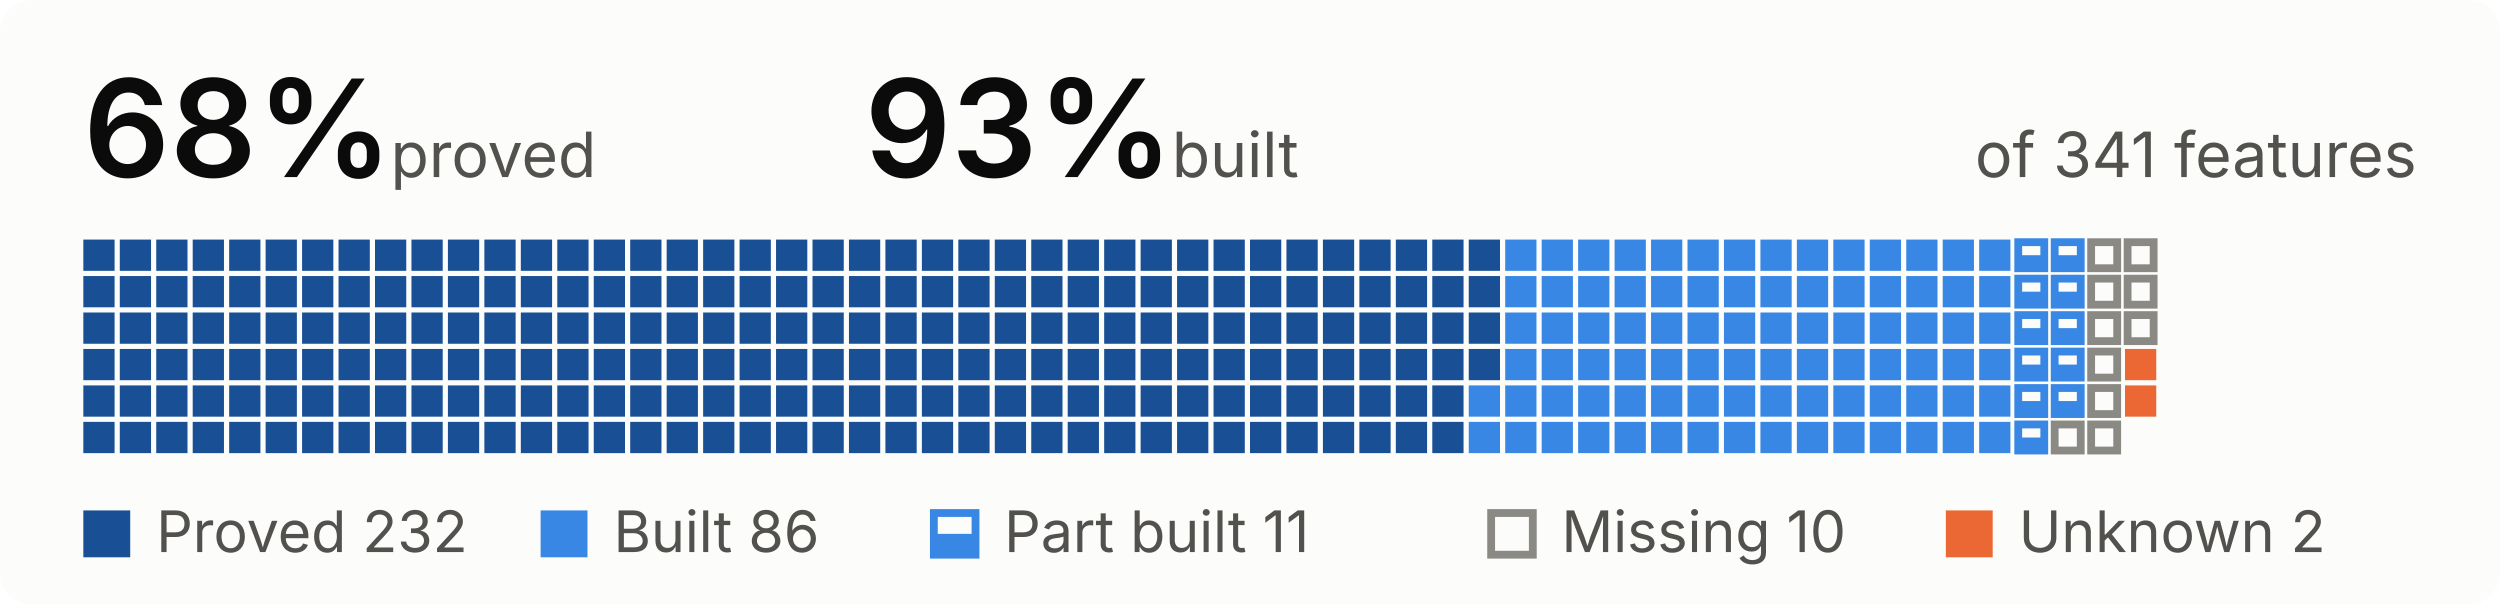
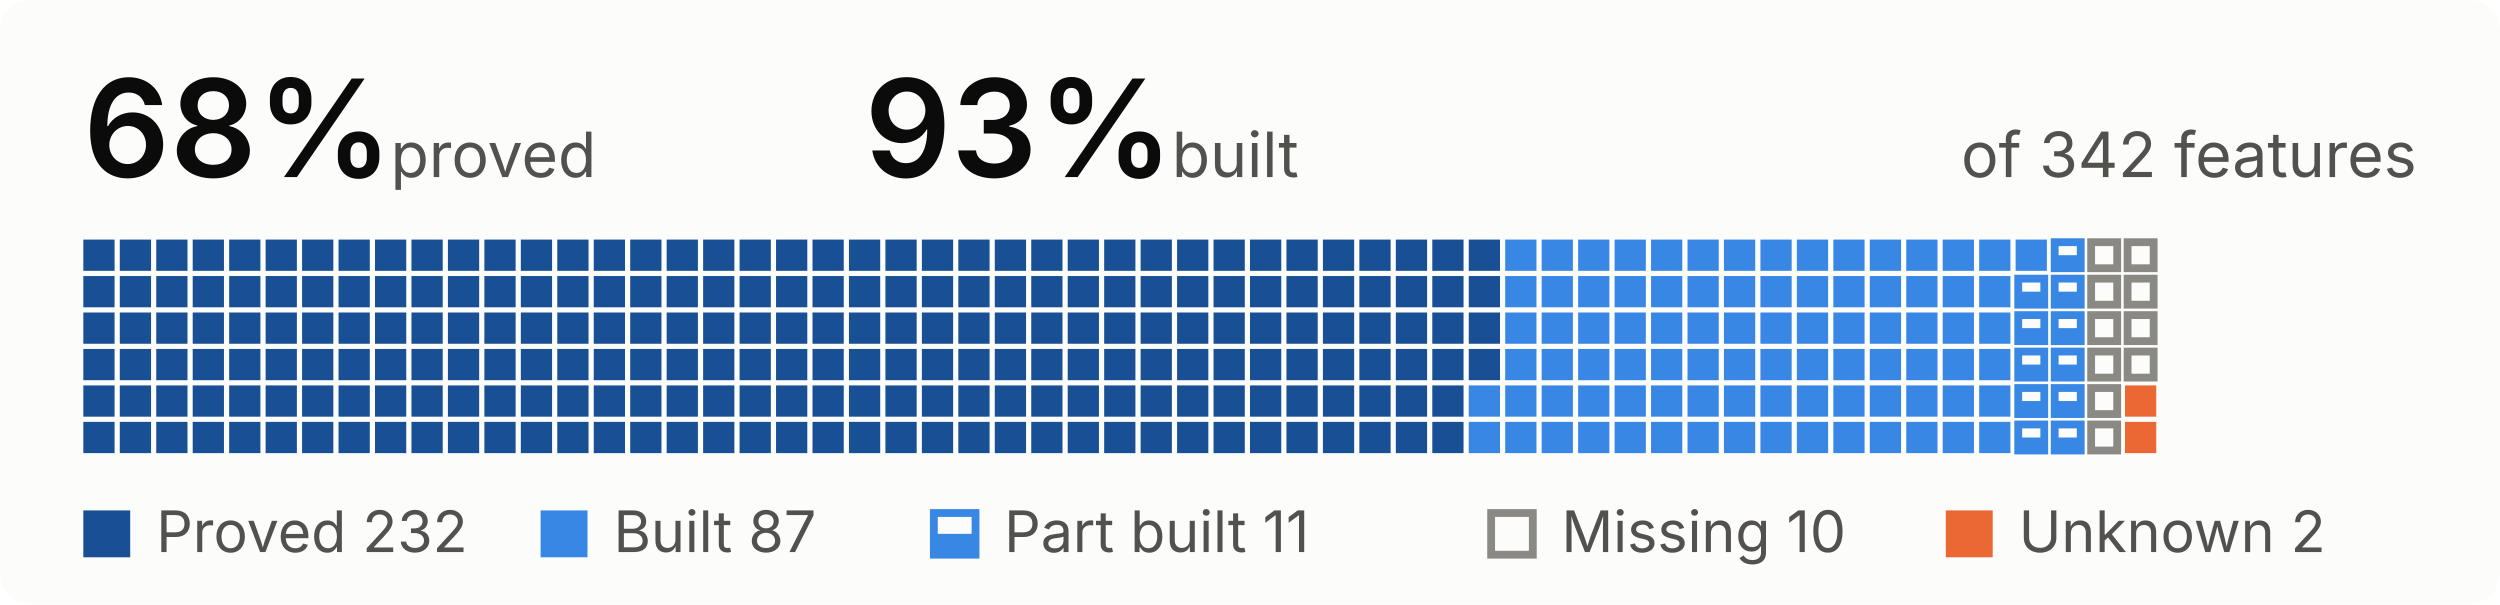
- <svg xmlns="http://www.w3.org/2000/svg" width="480" height="116" viewBox="0 0 480 116" role="img" aria-label="68 percent proved, 93 percent built, of 341 features">
+ <svg xmlns="http://www.w3.org/2000/svg" width="480" height="116" viewBox="0 0 480 116" role="img" aria-label="68 percent proved, 93 percent built, of 342 features">
  <style>
.bg{fill:#fcfcfb}.t{fill:#0b0b0b}.s{fill:#52514e}.rule{fill:#e1e0d9}
.proved{fill:#184f95}.built{fill:#3987e5}.unknown{fill:#eb6834}
.part-o{fill:none;stroke:#3987e5;stroke-width:1.5}.part-f{fill:#3987e5}
.missing{fill:none;stroke:#8a8984;stroke-width:1.5}
.pass{fill:#184f95}.fail{fill:#eb6834}.none{fill:none;stroke:#8a8984;stroke-width:1.5}
@media (prefers-color-scheme:dark){
.bg{fill:#1a1a19}.t{fill:#f0efec}.s{fill:#c3c2b7}.rule{fill:#383835}
.proved{fill:#86b6ef}.built{fill:#3987e5}.unknown{fill:#d95926}
.part-o{stroke:#3987e5}.part-f{fill:#3987e5}
.missing{stroke:#8d8c85}
.pass{fill:#86b6ef}.fail{fill:#d95926}.none{stroke:#8d8c85}
}
text{font-family:system-ui,-apple-system,"Segoe UI",sans-serif;font-size:12px}
.big{font-size:26px;font-weight:600}.b{font-weight:600}.xs{font-size:11px}
</style>
  <rect width="480" height="116" rx="6" class="bg" />
  <text x="16.0" y="34.0" class="t big">68%</text>
  <text x="75.0" y="34.0" class="s">proved</text>
  <text x="166.0" y="34.0" class="t big">93%</text>
  <text x="225.0" y="34.0" class="s">built</text>
-   <text x="464.0" y="34.0" class="s" text-anchor="end">of 341 features</text>
+   <text x="464.0" y="34.0" class="s" text-anchor="end">of 342 features</text>
  <rect x="16.0" y="46.0" width="6" height="6" class="proved" />
  <rect x="16.0" y="53.0" width="6" height="6" class="proved" />
  <rect x="16.0" y="60.0" width="6" height="6" class="proved" />
  <rect x="16.0" y="67.0" width="6" height="6" class="proved" />
  <rect x="16.0" y="74.0" width="6" height="6" class="proved" />
  <rect x="16.0" y="81.0" width="6" height="6" class="proved" />
  <rect x="23.0" y="46.0" width="6" height="6" class="proved" />
  <rect x="23.0" y="53.0" width="6" height="6" class="proved" />
  <rect x="23.0" y="60.0" width="6" height="6" class="proved" />
  <rect x="23.0" y="67.0" width="6" height="6" class="proved" />
  <rect x="23.0" y="74.0" width="6" height="6" class="proved" />
  <rect x="23.0" y="81.0" width="6" height="6" class="proved" />
  <rect x="30.0" y="46.0" width="6" height="6" class="proved" />
  <rect x="30.0" y="53.0" width="6" height="6" class="proved" />
  <rect x="30.0" y="60.0" width="6" height="6" class="proved" />
  <rect x="30.0" y="67.0" width="6" height="6" class="proved" />
  <rect x="30.0" y="74.0" width="6" height="6" class="proved" />
  <rect x="30.0" y="81.0" width="6" height="6" class="proved" />
  <rect x="37.0" y="46.0" width="6" height="6" class="proved" />
  <rect x="37.0" y="53.0" width="6" height="6" class="proved" />
  <rect x="37.0" y="60.0" width="6" height="6" class="proved" />
  <rect x="37.0" y="67.0" width="6" height="6" class="proved" />
  <rect x="37.0" y="74.0" width="6" height="6" class="proved" />
  <rect x="37.0" y="81.0" width="6" height="6" class="proved" />
  <rect x="44.0" y="46.0" width="6" height="6" class="proved" />
  <rect x="44.0" y="53.0" width="6" height="6" class="proved" />
  <rect x="44.0" y="60.0" width="6" height="6" class="proved" />
  <rect x="44.0" y="67.0" width="6" height="6" class="proved" />
  <rect x="44.0" y="74.0" width="6" height="6" class="proved" />
  <rect x="44.0" y="81.0" width="6" height="6" class="proved" />
  <rect x="51.0" y="46.0" width="6" height="6" class="proved" />
  <rect x="51.0" y="53.0" width="6" height="6" class="proved" />
  <rect x="51.0" y="60.0" width="6" height="6" class="proved" />
  <rect x="51.0" y="67.0" width="6" height="6" class="proved" />
  <rect x="51.0" y="74.0" width="6" height="6" class="proved" />
  <rect x="51.0" y="81.0" width="6" height="6" class="proved" />
  <rect x="58.0" y="46.0" width="6" height="6" class="proved" />
  <rect x="58.0" y="53.0" width="6" height="6" class="proved" />
  <rect x="58.0" y="60.0" width="6" height="6" class="proved" />
  <rect x="58.0" y="67.0" width="6" height="6" class="proved" />
  <rect x="58.0" y="74.0" width="6" height="6" class="proved" />
  <rect x="58.0" y="81.0" width="6" height="6" class="proved" />
  <rect x="65.0" y="46.0" width="6" height="6" class="proved" />
  <rect x="65.0" y="53.0" width="6" height="6" class="proved" />
  <rect x="65.0" y="60.0" width="6" height="6" class="proved" />
  <rect x="65.0" y="67.0" width="6" height="6" class="proved" />
  <rect x="65.0" y="74.0" width="6" height="6" class="proved" />
  <rect x="65.0" y="81.0" width="6" height="6" class="proved" />
  <rect x="72.0" y="46.0" width="6" height="6" class="proved" />
  <rect x="72.0" y="53.0" width="6" height="6" class="proved" />
  <rect x="72.0" y="60.0" width="6" height="6" class="proved" />
  <rect x="72.0" y="67.0" width="6" height="6" class="proved" />
  <rect x="72.0" y="74.0" width="6" height="6" class="proved" />
  <rect x="72.0" y="81.0" width="6" height="6" class="proved" />
  <rect x="79.0" y="46.0" width="6" height="6" class="proved" />
  <rect x="79.0" y="53.0" width="6" height="6" class="proved" />
  <rect x="79.0" y="60.0" width="6" height="6" class="proved" />
  <rect x="79.0" y="67.0" width="6" height="6" class="proved" />
  <rect x="79.0" y="74.0" width="6" height="6" class="proved" />
  <rect x="79.0" y="81.0" width="6" height="6" class="proved" />
  <rect x="86.0" y="46.0" width="6" height="6" class="proved" />
  <rect x="86.0" y="53.0" width="6" height="6" class="proved" />
  <rect x="86.0" y="60.0" width="6" height="6" class="proved" />
  <rect x="86.0" y="67.0" width="6" height="6" class="proved" />
  <rect x="86.0" y="74.0" width="6" height="6" class="proved" />
  <rect x="86.0" y="81.0" width="6" height="6" class="proved" />
  <rect x="93.0" y="46.0" width="6" height="6" class="proved" />
  <rect x="93.0" y="53.0" width="6" height="6" class="proved" />
  <rect x="93.0" y="60.0" width="6" height="6" class="proved" />
  <rect x="93.0" y="67.0" width="6" height="6" class="proved" />
  <rect x="93.0" y="74.0" width="6" height="6" class="proved" />
  <rect x="93.0" y="81.0" width="6" height="6" class="proved" />
  <rect x="100.0" y="46.0" width="6" height="6" class="proved" />
  <rect x="100.0" y="53.0" width="6" height="6" class="proved" />
  <rect x="100.0" y="60.0" width="6" height="6" class="proved" />
  <rect x="100.0" y="67.0" width="6" height="6" class="proved" />
  <rect x="100.0" y="74.0" width="6" height="6" class="proved" />
  <rect x="100.0" y="81.0" width="6" height="6" class="proved" />
  <rect x="107.0" y="46.0" width="6" height="6" class="proved" />
  <rect x="107.0" y="53.0" width="6" height="6" class="proved" />
  <rect x="107.0" y="60.0" width="6" height="6" class="proved" />
  <rect x="107.0" y="67.0" width="6" height="6" class="proved" />
  <rect x="107.0" y="74.0" width="6" height="6" class="proved" />
  <rect x="107.0" y="81.0" width="6" height="6" class="proved" />
  <rect x="114.0" y="46.0" width="6" height="6" class="proved" />
  <rect x="114.0" y="53.0" width="6" height="6" class="proved" />
  <rect x="114.0" y="60.0" width="6" height="6" class="proved" />
  <rect x="114.0" y="67.0" width="6" height="6" class="proved" />
  <rect x="114.0" y="74.0" width="6" height="6" class="proved" />
  <rect x="114.0" y="81.0" width="6" height="6" class="proved" />
  <rect x="121.0" y="46.0" width="6" height="6" class="proved" />
  <rect x="121.0" y="53.0" width="6" height="6" class="proved" />
  <rect x="121.0" y="60.0" width="6" height="6" class="proved" />
  <rect x="121.0" y="67.0" width="6" height="6" class="proved" />
  <rect x="121.0" y="74.0" width="6" height="6" class="proved" />
  <rect x="121.0" y="81.0" width="6" height="6" class="proved" />
  <rect x="128.0" y="46.0" width="6" height="6" class="proved" />
  <rect x="128.0" y="53.0" width="6" height="6" class="proved" />
  <rect x="128.0" y="60.0" width="6" height="6" class="proved" />
  <rect x="128.0" y="67.0" width="6" height="6" class="proved" />
  <rect x="128.0" y="74.0" width="6" height="6" class="proved" />
  <rect x="128.0" y="81.0" width="6" height="6" class="proved" />
  <rect x="135.0" y="46.0" width="6" height="6" class="proved" />
  <rect x="135.0" y="53.0" width="6" height="6" class="proved" />
  <rect x="135.0" y="60.0" width="6" height="6" class="proved" />
  <rect x="135.0" y="67.0" width="6" height="6" class="proved" />
  <rect x="135.0" y="74.0" width="6" height="6" class="proved" />
  <rect x="135.0" y="81.0" width="6" height="6" class="proved" />
  <rect x="142.0" y="46.0" width="6" height="6" class="proved" />
  <rect x="142.0" y="53.0" width="6" height="6" class="proved" />
  <rect x="142.0" y="60.0" width="6" height="6" class="proved" />
  <rect x="142.0" y="67.0" width="6" height="6" class="proved" />
  <rect x="142.0" y="74.0" width="6" height="6" class="proved" />
  <rect x="142.0" y="81.0" width="6" height="6" class="proved" />
  <rect x="149.0" y="46.0" width="6" height="6" class="proved" />
  <rect x="149.0" y="53.0" width="6" height="6" class="proved" />
  <rect x="149.0" y="60.0" width="6" height="6" class="proved" />
  <rect x="149.0" y="67.0" width="6" height="6" class="proved" />
  <rect x="149.0" y="74.0" width="6" height="6" class="proved" />
  <rect x="149.0" y="81.0" width="6" height="6" class="proved" />
  <rect x="156.0" y="46.0" width="6" height="6" class="proved" />
  <rect x="156.0" y="53.0" width="6" height="6" class="proved" />
  <rect x="156.0" y="60.0" width="6" height="6" class="proved" />
  <rect x="156.0" y="67.0" width="6" height="6" class="proved" />
  <rect x="156.0" y="74.0" width="6" height="6" class="proved" />
  <rect x="156.0" y="81.0" width="6" height="6" class="proved" />
  <rect x="163.0" y="46.0" width="6" height="6" class="proved" />
  <rect x="163.0" y="53.0" width="6" height="6" class="proved" />
  <rect x="163.0" y="60.0" width="6" height="6" class="proved" />
  <rect x="163.0" y="67.0" width="6" height="6" class="proved" />
  <rect x="163.0" y="74.0" width="6" height="6" class="proved" />
  <rect x="163.0" y="81.0" width="6" height="6" class="proved" />
  <rect x="170.0" y="46.0" width="6" height="6" class="proved" />
  <rect x="170.0" y="53.0" width="6" height="6" class="proved" />
  <rect x="170.0" y="60.0" width="6" height="6" class="proved" />
  <rect x="170.0" y="67.0" width="6" height="6" class="proved" />
  <rect x="170.0" y="74.0" width="6" height="6" class="proved" />
  <rect x="170.0" y="81.0" width="6" height="6" class="proved" />
  <rect x="177.0" y="46.0" width="6" height="6" class="proved" />
  <rect x="177.0" y="53.0" width="6" height="6" class="proved" />
  <rect x="177.0" y="60.0" width="6" height="6" class="proved" />
  <rect x="177.0" y="67.0" width="6" height="6" class="proved" />
  <rect x="177.0" y="74.0" width="6" height="6" class="proved" />
  <rect x="177.0" y="81.0" width="6" height="6" class="proved" />
  <rect x="184.0" y="46.0" width="6" height="6" class="proved" />
  <rect x="184.0" y="53.0" width="6" height="6" class="proved" />
  <rect x="184.0" y="60.0" width="6" height="6" class="proved" />
  <rect x="184.0" y="67.0" width="6" height="6" class="proved" />
  <rect x="184.0" y="74.0" width="6" height="6" class="proved" />
  <rect x="184.0" y="81.0" width="6" height="6" class="proved" />
  <rect x="191.0" y="46.0" width="6" height="6" class="proved" />
  <rect x="191.0" y="53.0" width="6" height="6" class="proved" />
  <rect x="191.0" y="60.0" width="6" height="6" class="proved" />
  <rect x="191.0" y="67.0" width="6" height="6" class="proved" />
  <rect x="191.0" y="74.0" width="6" height="6" class="proved" />
  <rect x="191.0" y="81.0" width="6" height="6" class="proved" />
  <rect x="198.0" y="46.0" width="6" height="6" class="proved" />
  <rect x="198.0" y="53.0" width="6" height="6" class="proved" />
  <rect x="198.0" y="60.0" width="6" height="6" class="proved" />
  <rect x="198.0" y="67.0" width="6" height="6" class="proved" />
  <rect x="198.0" y="74.0" width="6" height="6" class="proved" />
  <rect x="198.0" y="81.0" width="6" height="6" class="proved" />
  <rect x="205.0" y="46.0" width="6" height="6" class="proved" />
  <rect x="205.0" y="53.0" width="6" height="6" class="proved" />
  <rect x="205.0" y="60.0" width="6" height="6" class="proved" />
  <rect x="205.0" y="67.0" width="6" height="6" class="proved" />
  <rect x="205.0" y="74.0" width="6" height="6" class="proved" />
  <rect x="205.0" y="81.0" width="6" height="6" class="proved" />
  <rect x="212.0" y="46.0" width="6" height="6" class="proved" />
  <rect x="212.0" y="53.0" width="6" height="6" class="proved" />
  <rect x="212.0" y="60.0" width="6" height="6" class="proved" />
  <rect x="212.0" y="67.0" width="6" height="6" class="proved" />
  <rect x="212.0" y="74.0" width="6" height="6" class="proved" />
  <rect x="212.0" y="81.0" width="6" height="6" class="proved" />
  <rect x="219.0" y="46.0" width="6" height="6" class="proved" />
  <rect x="219.0" y="53.0" width="6" height="6" class="proved" />
  <rect x="219.0" y="60.0" width="6" height="6" class="proved" />
  <rect x="219.0" y="67.0" width="6" height="6" class="proved" />
  <rect x="219.0" y="74.0" width="6" height="6" class="proved" />
  <rect x="219.0" y="81.0" width="6" height="6" class="proved" />
  <rect x="226.0" y="46.0" width="6" height="6" class="proved" />
  <rect x="226.0" y="53.0" width="6" height="6" class="proved" />
  <rect x="226.0" y="60.0" width="6" height="6" class="proved" />
  <rect x="226.0" y="67.0" width="6" height="6" class="proved" />
  <rect x="226.0" y="74.0" width="6" height="6" class="proved" />
  <rect x="226.0" y="81.0" width="6" height="6" class="proved" />
  <rect x="233.0" y="46.0" width="6" height="6" class="proved" />
  <rect x="233.0" y="53.0" width="6" height="6" class="proved" />
  <rect x="233.0" y="60.0" width="6" height="6" class="proved" />
  <rect x="233.0" y="67.0" width="6" height="6" class="proved" />
  <rect x="233.0" y="74.0" width="6" height="6" class="proved" />
  <rect x="233.0" y="81.0" width="6" height="6" class="proved" />
  <rect x="240.0" y="46.0" width="6" height="6" class="proved" />
  <rect x="240.0" y="53.0" width="6" height="6" class="proved" />
  <rect x="240.0" y="60.0" width="6" height="6" class="proved" />
  <rect x="240.0" y="67.0" width="6" height="6" class="proved" />
  <rect x="240.0" y="74.0" width="6" height="6" class="proved" />
  <rect x="240.0" y="81.0" width="6" height="6" class="proved" />
  <rect x="247.0" y="46.0" width="6" height="6" class="proved" />
  <rect x="247.0" y="53.0" width="6" height="6" class="proved" />
  <rect x="247.0" y="60.0" width="6" height="6" class="proved" />
  <rect x="247.0" y="67.0" width="6" height="6" class="proved" />
  <rect x="247.0" y="74.0" width="6" height="6" class="proved" />
  <rect x="247.0" y="81.0" width="6" height="6" class="proved" />
  <rect x="254.0" y="46.0" width="6" height="6" class="proved" />
  <rect x="254.0" y="53.0" width="6" height="6" class="proved" />
  <rect x="254.0" y="60.0" width="6" height="6" class="proved" />
  <rect x="254.0" y="67.0" width="6" height="6" class="proved" />
  <rect x="254.0" y="74.0" width="6" height="6" class="proved" />
  <rect x="254.0" y="81.0" width="6" height="6" class="proved" />
  <rect x="261.0" y="46.0" width="6" height="6" class="proved" />
  <rect x="261.0" y="53.0" width="6" height="6" class="proved" />
  <rect x="261.0" y="60.0" width="6" height="6" class="proved" />
  <rect x="261.0" y="67.0" width="6" height="6" class="proved" />
  <rect x="261.0" y="74.0" width="6" height="6" class="proved" />
  <rect x="261.0" y="81.0" width="6" height="6" class="proved" />
  <rect x="268.0" y="46.0" width="6" height="6" class="proved" />
  <rect x="268.0" y="53.0" width="6" height="6" class="proved" />
  <rect x="268.0" y="60.0" width="6" height="6" class="proved" />
  <rect x="268.0" y="67.0" width="6" height="6" class="proved" />
  <rect x="268.0" y="74.0" width="6" height="6" class="proved" />
  <rect x="268.0" y="81.0" width="6" height="6" class="proved" />
  <rect x="275.0" y="46.0" width="6" height="6" class="proved" />
  <rect x="275.0" y="53.0" width="6" height="6" class="proved" />
  <rect x="275.0" y="60.0" width="6" height="6" class="proved" />
  <rect x="275.0" y="67.0" width="6" height="6" class="proved" />
  <rect x="275.0" y="74.0" width="6" height="6" class="proved" />
  <rect x="275.0" y="81.0" width="6" height="6" class="proved" />
  <rect x="282.0" y="46.0" width="6" height="6" class="proved" />
  <rect x="282.0" y="53.0" width="6" height="6" class="proved" />
  <rect x="282.0" y="60.0" width="6" height="6" class="proved" />
  <rect x="282.0" y="67.0" width="6" height="6" class="proved" />
  <rect x="282.0" y="74.0" width="6" height="6" class="built" />
  <rect x="282.0" y="81.0" width="6" height="6" class="built" />
  <rect x="289.0" y="46.0" width="6" height="6" class="built" />
  <rect x="289.0" y="53.0" width="6" height="6" class="built" />
  <rect x="289.0" y="60.0" width="6" height="6" class="built" />
  <rect x="289.0" y="67.0" width="6" height="6" class="built" />
  <rect x="289.0" y="74.0" width="6" height="6" class="built" />
  <rect x="289.0" y="81.0" width="6" height="6" class="built" />
  <rect x="296.0" y="46.0" width="6" height="6" class="built" />
  <rect x="296.0" y="53.0" width="6" height="6" class="built" />
  <rect x="296.0" y="60.0" width="6" height="6" class="built" />
  <rect x="296.0" y="67.0" width="6" height="6" class="built" />
  <rect x="296.0" y="74.0" width="6" height="6" class="built" />
  <rect x="296.0" y="81.0" width="6" height="6" class="built" />
  <rect x="303.0" y="46.0" width="6" height="6" class="built" />
  <rect x="303.0" y="53.0" width="6" height="6" class="built" />
  <rect x="303.0" y="60.0" width="6" height="6" class="built" />
  <rect x="303.0" y="67.0" width="6" height="6" class="built" />
  <rect x="303.0" y="74.0" width="6" height="6" class="built" />
  <rect x="303.0" y="81.0" width="6" height="6" class="built" />
  <rect x="310.0" y="46.0" width="6" height="6" class="built" />
  <rect x="310.0" y="53.0" width="6" height="6" class="built" />
  <rect x="310.0" y="60.0" width="6" height="6" class="built" />
  <rect x="310.0" y="67.0" width="6" height="6" class="built" />
  <rect x="310.0" y="74.0" width="6" height="6" class="built" />
  <rect x="310.0" y="81.0" width="6" height="6" class="built" />
  <rect x="317.0" y="46.0" width="6" height="6" class="built" />
  <rect x="317.0" y="53.0" width="6" height="6" class="built" />
  <rect x="317.0" y="60.0" width="6" height="6" class="built" />
  <rect x="317.0" y="67.0" width="6" height="6" class="built" />
  <rect x="317.0" y="74.0" width="6" height="6" class="built" />
  <rect x="317.0" y="81.0" width="6" height="6" class="built" />
  <rect x="324.0" y="46.0" width="6" height="6" class="built" />
  <rect x="324.0" y="53.0" width="6" height="6" class="built" />
  <rect x="324.0" y="60.0" width="6" height="6" class="built" />
  <rect x="324.0" y="67.0" width="6" height="6" class="built" />
  <rect x="324.0" y="74.0" width="6" height="6" class="built" />
  <rect x="324.0" y="81.0" width="6" height="6" class="built" />
  <rect x="331.0" y="46.0" width="6" height="6" class="built" />
  <rect x="331.0" y="53.0" width="6" height="6" class="built" />
  <rect x="331.0" y="60.0" width="6" height="6" class="built" />
  <rect x="331.0" y="67.0" width="6" height="6" class="built" />
  <rect x="331.0" y="74.0" width="6" height="6" class="built" />
  <rect x="331.0" y="81.0" width="6" height="6" class="built" />
  <rect x="338.0" y="46.0" width="6" height="6" class="built" />
  <rect x="338.0" y="53.0" width="6" height="6" class="built" />
  <rect x="338.0" y="60.0" width="6" height="6" class="built" />
  <rect x="338.0" y="67.0" width="6" height="6" class="built" />
  <rect x="338.0" y="74.0" width="6" height="6" class="built" />
  <rect x="338.0" y="81.0" width="6" height="6" class="built" />
  <rect x="345.0" y="46.0" width="6" height="6" class="built" />
  <rect x="345.0" y="53.0" width="6" height="6" class="built" />
  <rect x="345.0" y="60.0" width="6" height="6" class="built" />
  <rect x="345.0" y="67.0" width="6" height="6" class="built" />
  <rect x="345.0" y="74.0" width="6" height="6" class="built" />
  <rect x="345.0" y="81.0" width="6" height="6" class="built" />
  <rect x="352.0" y="46.0" width="6" height="6" class="built" />
  <rect x="352.0" y="53.0" width="6" height="6" class="built" />
  <rect x="352.0" y="60.0" width="6" height="6" class="built" />
  <rect x="352.0" y="67.0" width="6" height="6" class="built" />
  <rect x="352.0" y="74.0" width="6" height="6" class="built" />
  <rect x="352.0" y="81.0" width="6" height="6" class="built" />
  <rect x="359.0" y="46.0" width="6" height="6" class="built" />
  <rect x="359.0" y="53.0" width="6" height="6" class="built" />
  <rect x="359.0" y="60.0" width="6" height="6" class="built" />
  <rect x="359.0" y="67.0" width="6" height="6" class="built" />
  <rect x="359.0" y="74.0" width="6" height="6" class="built" />
  <rect x="359.0" y="81.0" width="6" height="6" class="built" />
  <rect x="366.0" y="46.0" width="6" height="6" class="built" />
  <rect x="366.0" y="53.0" width="6" height="6" class="built" />
  <rect x="366.0" y="60.0" width="6" height="6" class="built" />
  <rect x="366.0" y="67.0" width="6" height="6" class="built" />
  <rect x="366.0" y="74.0" width="6" height="6" class="built" />
  <rect x="366.0" y="81.0" width="6" height="6" class="built" />
  <rect x="373.0" y="46.0" width="6" height="6" class="built" />
  <rect x="373.0" y="53.0" width="6" height="6" class="built" />
  <rect x="373.0" y="60.0" width="6" height="6" class="built" />
  <rect x="373.0" y="67.0" width="6" height="6" class="built" />
  <rect x="373.0" y="74.0" width="6" height="6" class="built" />
  <rect x="373.0" y="81.0" width="6" height="6" class="built" />
  <rect x="380.0" y="46.0" width="6" height="6" class="built" />
  <rect x="380.0" y="53.0" width="6" height="6" class="built" />
  <rect x="380.0" y="60.0" width="6" height="6" class="built" />
  <rect x="380.0" y="67.0" width="6" height="6" class="built" />
  <rect x="380.0" y="74.0" width="6" height="6" class="built" />
  <rect x="380.0" y="81.0" width="6" height="6" class="built" />
-   <rect x="387.5" y="46.5" width="5" height="5" fill="none" class="part-o" />
-   <rect x="387.0" y="49.0" width="6" height="3.0" class="part-f" />
+   <rect x="387.0" y="46.0" width="6" height="6" class="built" />
  <rect x="387.5" y="53.5" width="5" height="5" fill="none" class="part-o" />
  <rect x="387.0" y="56.0" width="6" height="3.0" class="part-f" />
  <rect x="387.5" y="60.5" width="5" height="5" fill="none" class="part-o" />
  <rect x="387.0" y="63.0" width="6" height="3.0" class="part-f" />
  <rect x="387.5" y="67.5" width="5" height="5" fill="none" class="part-o" />
  <rect x="387.0" y="70.0" width="6" height="3.0" class="part-f" />
  <rect x="387.5" y="74.5" width="5" height="5" fill="none" class="part-o" />
  <rect x="387.0" y="77.0" width="6" height="3.0" class="part-f" />
  <rect x="387.5" y="81.5" width="5" height="5" fill="none" class="part-o" />
  <rect x="387.0" y="84.0" width="6" height="3.0" class="part-f" />
  <rect x="394.5" y="46.5" width="5" height="5" fill="none" class="part-o" />
  <rect x="394.0" y="49.0" width="6" height="3.0" class="part-f" />
  <rect x="394.5" y="53.5" width="5" height="5" fill="none" class="part-o" />
  <rect x="394.0" y="56.0" width="6" height="3.0" class="part-f" />
  <rect x="394.5" y="60.5" width="5" height="5" fill="none" class="part-o" />
  <rect x="394.0" y="63.0" width="6" height="3.0" class="part-f" />
  <rect x="394.5" y="67.5" width="5" height="5" fill="none" class="part-o" />
  <rect x="394.0" y="70.0" width="6" height="3.0" class="part-f" />
  <rect x="394.5" y="74.5" width="5" height="5" fill="none" class="part-o" />
  <rect x="394.0" y="77.0" width="6" height="3.0" class="part-f" />
-   <rect x="394.5" y="81.5" width="5" height="5" fill="none" class="missing" />
+   <rect x="394.5" y="81.5" width="5" height="5" fill="none" class="part-o" />
+   <rect x="394.0" y="84.0" width="6" height="3.0" class="part-f" />
  <rect x="401.5" y="46.5" width="5" height="5" fill="none" class="missing" />
  <rect x="401.5" y="53.5" width="5" height="5" fill="none" class="missing" />
  <rect x="401.5" y="60.5" width="5" height="5" fill="none" class="missing" />
  <rect x="401.5" y="67.5" width="5" height="5" fill="none" class="missing" />
  <rect x="401.5" y="74.5" width="5" height="5" fill="none" class="missing" />
  <rect x="401.5" y="81.5" width="5" height="5" fill="none" class="missing" />
  <rect x="408.5" y="46.5" width="5" height="5" fill="none" class="missing" />
  <rect x="408.5" y="53.5" width="5" height="5" fill="none" class="missing" />
  <rect x="408.5" y="60.5" width="5" height="5" fill="none" class="missing" />
-   <rect x="408.0" y="67.0" width="6" height="6" class="unknown" />
+   <rect x="408.5" y="67.5" width="5" height="5" fill="none" class="missing" />
  <rect x="408.0" y="74.0" width="6" height="6" class="unknown" />
+   <rect x="408.0" y="81.0" width="6" height="6" class="unknown" />
  <rect x="16.0" y="98.0" width="9" height="9" class="proved" />
  <text x="30.0" y="106.0" class="s xs">Proved 232</text>
  <rect x="103.8" y="98.0" width="9" height="9" class="built" />
-   <text x="117.8" y="106.0" class="s xs">Built 86</text>
+   <text x="117.8" y="106.0" class="s xs">Built 87</text>
  <rect x="179.3" y="98.5" width="8" height="8" fill="none" class="part-o" />
  <rect x="178.8" y="102.5" width="9" height="4.5" class="part-f" />
  <text x="192.8" y="106.0" class="s xs">Part built 11</text>
  <rect x="286.3" y="98.5" width="8" height="8" fill="none" class="missing" />
  <text x="299.8" y="106.0" class="s xs">Missing 10</text>
  <rect x="373.6" y="98.0" width="9" height="9" class="unknown" />
  <text x="387.6" y="106.0" class="s xs">Unknown 2</text>
</svg>
